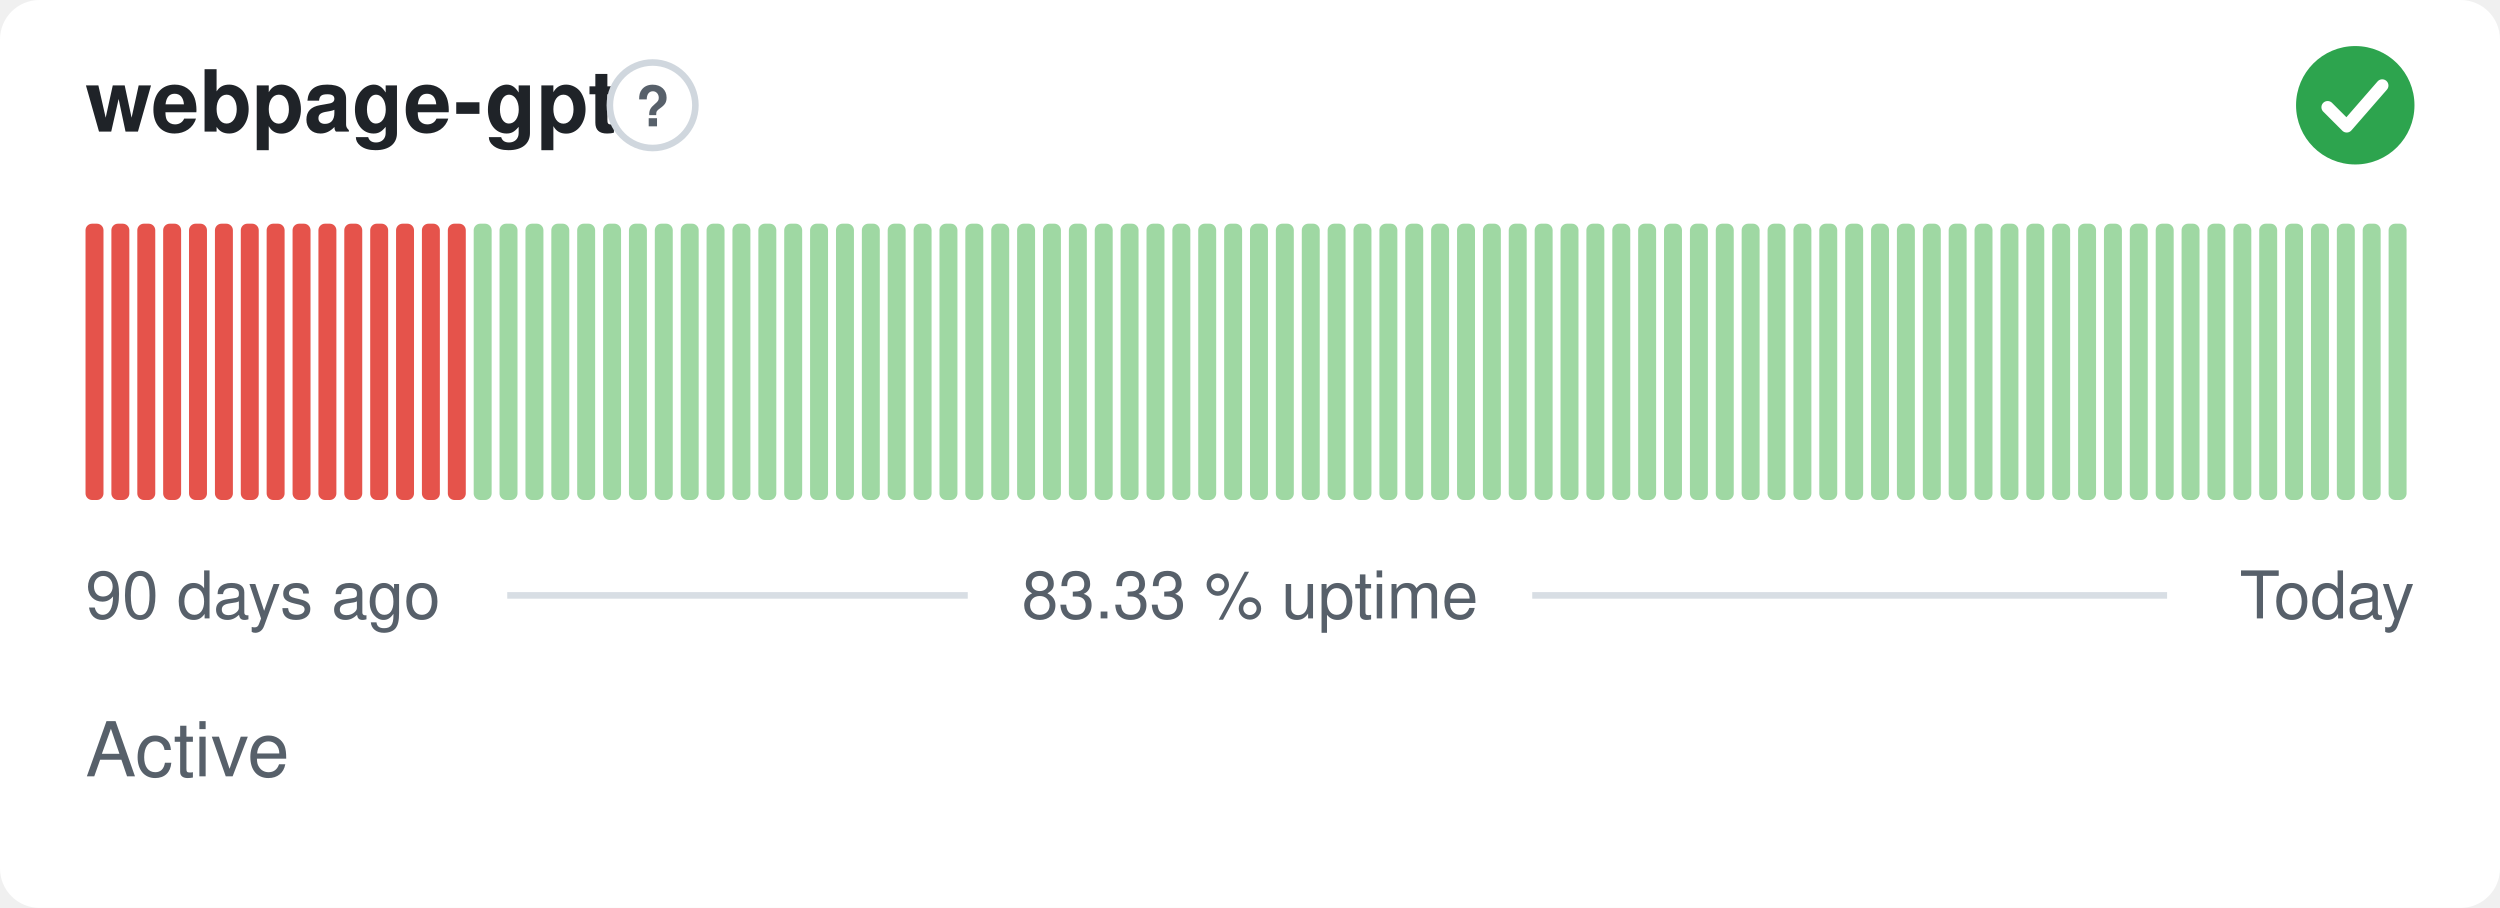
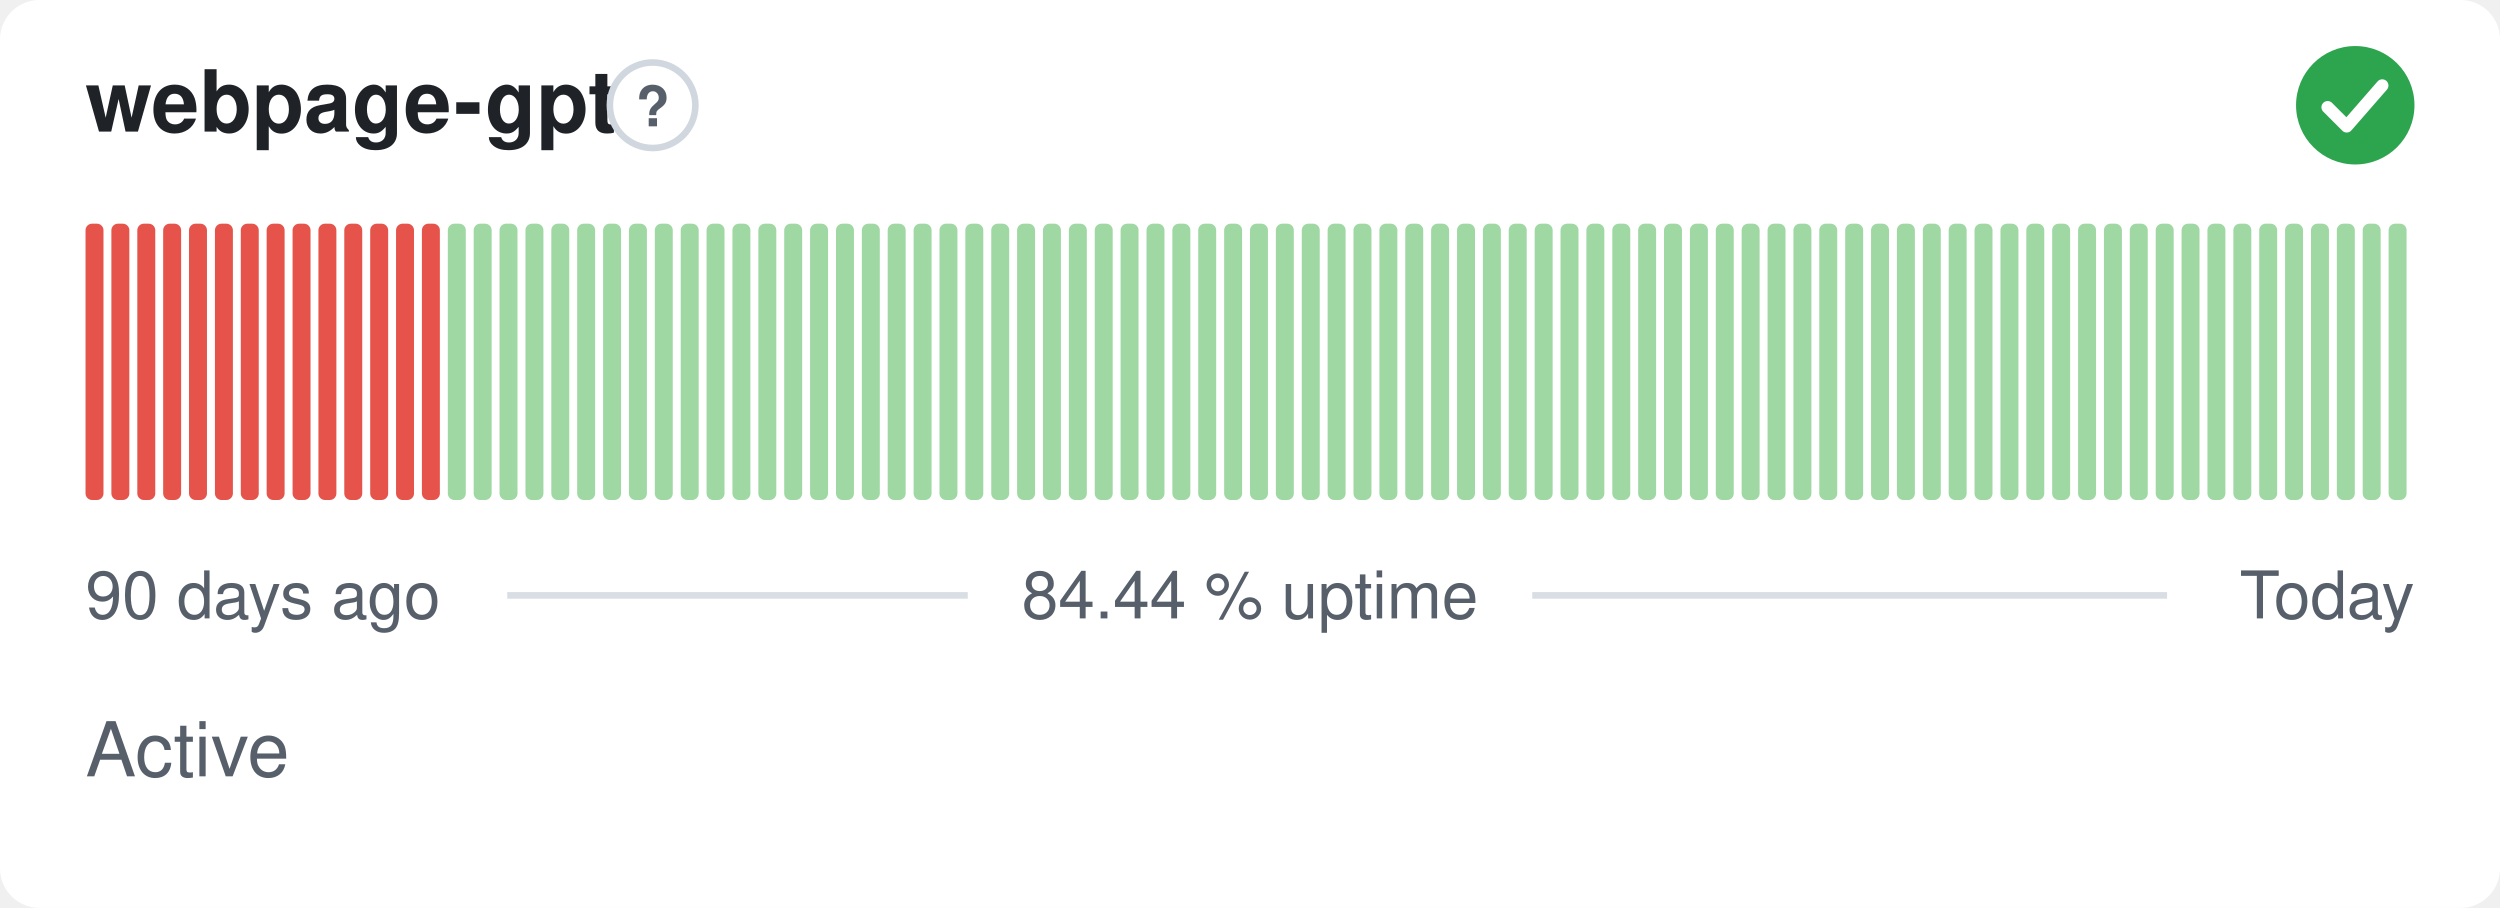
- <svg xmlns="http://www.w3.org/2000/svg" width="380" height="138" viewBox="0 0 380 138" role="img" aria-label="webpage-gpt: Active, 83.33 % uptime over the last 90 days" font-family="-apple-system,BlinkMacSystemFont,'Segoe UI',Helvetica,Arial,sans-serif">
+ <svg xmlns="http://www.w3.org/2000/svg" width="380" height="138" viewBox="0 0 380 138" role="img" aria-label="webpage-gpt: Active, 84.44 % uptime over the last 90 days" font-family="-apple-system,BlinkMacSystemFont,'Segoe UI',Helvetica,Arial,sans-serif">
  <style>
    @media (prefers-color-scheme: dark) {
      .bg { fill: #0d1117 }
      .title { fill: #e6edf3 }
      .muted { fill: #8b949e }
      .hint { stroke: #30363d }
      .rule { stroke: #30363d }
      .nodata { fill: #21262d }
    }
  </style>
  <rect class="bg" width="380" height="138" rx="6" fill="#ffffff" />
  <text class="title" x="13" y="20" font-size="13" font-weight="600" fill="#1f2328">webpage-gpt</text>
  <circle class="hint" cx="99.2" cy="16" r="6.5" fill="none" stroke="#d0d7de" stroke-width="1" />
  <text class="muted" x="99.2" y="19.2" text-anchor="middle" font-size="8.5" font-weight="700" fill="#57606a">?</text>
  <circle cx="358" cy="16" r="9" fill="#2da44e" />
  <path d="M353.80 16.30l2.90 2.90 5.40 -6.20" fill="none" stroke="#fff" stroke-width="1.89" stroke-linecap="round" stroke-linejoin="round" />
  <rect x="13.00" y="34.00" width="2.73" height="42.00" rx="1" fill="#e5534b" />
  <rect x="16.93" y="34.00" width="2.73" height="42.00" rx="1" fill="#e5534b" />
  <rect x="20.87" y="34.00" width="2.73" height="42.00" rx="1" fill="#e5534b" />
  <rect x="24.80" y="34.00" width="2.73" height="42.00" rx="1" fill="#e5534b" />
  <rect x="28.73" y="34.00" width="2.73" height="42.00" rx="1" fill="#e5534b" />
  <rect x="32.67" y="34.00" width="2.73" height="42.00" rx="1" fill="#e5534b" />
  <rect x="36.60" y="34.00" width="2.73" height="42.00" rx="1" fill="#e5534b" />
  <rect x="40.53" y="34.00" width="2.73" height="42.00" rx="1" fill="#e5534b" />
  <rect x="44.47" y="34.00" width="2.73" height="42.00" rx="1" fill="#e5534b" />
  <rect x="48.40" y="34.00" width="2.73" height="42.00" rx="1" fill="#e5534b" />
  <rect x="52.33" y="34.00" width="2.73" height="42.00" rx="1" fill="#e5534b" />
  <rect x="56.27" y="34.00" width="2.73" height="42.00" rx="1" fill="#e5534b" />
  <rect x="60.20" y="34.00" width="2.73" height="42.00" rx="1" fill="#e5534b" />
  <rect x="64.13" y="34.00" width="2.73" height="42.00" rx="1" fill="#e5534b" />
-   <rect x="68.07" y="34.00" width="2.73" height="42.00" rx="1" fill="#e5534b" />
+   <rect x="68.07" y="34.00" width="2.73" height="42.00" rx="1" fill="#9fd8a3" />
  <rect x="72.00" y="34.00" width="2.73" height="42.00" rx="1" fill="#9fd8a3" />
  <rect x="75.93" y="34.00" width="2.73" height="42.00" rx="1" fill="#9fd8a3" />
  <rect x="79.87" y="34.00" width="2.73" height="42.00" rx="1" fill="#9fd8a3" />
  <rect x="83.80" y="34.00" width="2.73" height="42.00" rx="1" fill="#9fd8a3" />
  <rect x="87.73" y="34.00" width="2.73" height="42.00" rx="1" fill="#9fd8a3" />
  <rect x="91.67" y="34.00" width="2.73" height="42.00" rx="1" fill="#9fd8a3" />
  <rect x="95.60" y="34.00" width="2.73" height="42.00" rx="1" fill="#9fd8a3" />
  <rect x="99.53" y="34.00" width="2.73" height="42.00" rx="1" fill="#9fd8a3" />
  <rect x="103.47" y="34.00" width="2.73" height="42.00" rx="1" fill="#9fd8a3" />
  <rect x="107.40" y="34.00" width="2.73" height="42.00" rx="1" fill="#9fd8a3" />
  <rect x="111.33" y="34.00" width="2.73" height="42.00" rx="1" fill="#9fd8a3" />
  <rect x="115.27" y="34.00" width="2.73" height="42.00" rx="1" fill="#9fd8a3" />
  <rect x="119.20" y="34.00" width="2.73" height="42.00" rx="1" fill="#9fd8a3" />
  <rect x="123.13" y="34.00" width="2.73" height="42.00" rx="1" fill="#9fd8a3" />
  <rect x="127.07" y="34.00" width="2.73" height="42.00" rx="1" fill="#9fd8a3" />
  <rect x="131.00" y="34.00" width="2.73" height="42.00" rx="1" fill="#9fd8a3" />
  <rect x="134.93" y="34.00" width="2.73" height="42.00" rx="1" fill="#9fd8a3" />
  <rect x="138.87" y="34.00" width="2.73" height="42.00" rx="1" fill="#9fd8a3" />
  <rect x="142.80" y="34.00" width="2.73" height="42.00" rx="1" fill="#9fd8a3" />
  <rect x="146.73" y="34.00" width="2.73" height="42.00" rx="1" fill="#9fd8a3" />
  <rect x="150.67" y="34.00" width="2.73" height="42.00" rx="1" fill="#9fd8a3" />
  <rect x="154.60" y="34.00" width="2.73" height="42.00" rx="1" fill="#9fd8a3" />
  <rect x="158.53" y="34.00" width="2.73" height="42.00" rx="1" fill="#9fd8a3" />
  <rect x="162.47" y="34.00" width="2.73" height="42.00" rx="1" fill="#9fd8a3" />
  <rect x="166.40" y="34.00" width="2.73" height="42.00" rx="1" fill="#9fd8a3" />
  <rect x="170.33" y="34.00" width="2.73" height="42.00" rx="1" fill="#9fd8a3" />
  <rect x="174.27" y="34.00" width="2.73" height="42.00" rx="1" fill="#9fd8a3" />
  <rect x="178.20" y="34.00" width="2.73" height="42.00" rx="1" fill="#9fd8a3" />
  <rect x="182.13" y="34.00" width="2.73" height="42.00" rx="1" fill="#9fd8a3" />
  <rect x="186.07" y="34.00" width="2.73" height="42.00" rx="1" fill="#9fd8a3" />
  <rect x="190.00" y="34.00" width="2.73" height="42.00" rx="1" fill="#9fd8a3" />
  <rect x="193.93" y="34.00" width="2.73" height="42.00" rx="1" fill="#9fd8a3" />
  <rect x="197.87" y="34.00" width="2.73" height="42.00" rx="1" fill="#9fd8a3" />
  <rect x="201.80" y="34.00" width="2.73" height="42.00" rx="1" fill="#9fd8a3" />
  <rect x="205.73" y="34.00" width="2.73" height="42.00" rx="1" fill="#9fd8a3" />
  <rect x="209.67" y="34.00" width="2.73" height="42.00" rx="1" fill="#9fd8a3" />
  <rect x="213.60" y="34.00" width="2.73" height="42.00" rx="1" fill="#9fd8a3" />
  <rect x="217.53" y="34.00" width="2.73" height="42.00" rx="1" fill="#9fd8a3" />
  <rect x="221.47" y="34.00" width="2.73" height="42.00" rx="1" fill="#9fd8a3" />
  <rect x="225.40" y="34.00" width="2.73" height="42.00" rx="1" fill="#9fd8a3" />
  <rect x="229.33" y="34.00" width="2.73" height="42.00" rx="1" fill="#9fd8a3" />
  <rect x="233.27" y="34.00" width="2.73" height="42.00" rx="1" fill="#9fd8a3" />
  <rect x="237.20" y="34.00" width="2.73" height="42.00" rx="1" fill="#9fd8a3" />
  <rect x="241.13" y="34.00" width="2.73" height="42.00" rx="1" fill="#9fd8a3" />
  <rect x="245.07" y="34.00" width="2.73" height="42.00" rx="1" fill="#9fd8a3" />
  <rect x="249.00" y="34.00" width="2.73" height="42.00" rx="1" fill="#9fd8a3" />
  <rect x="252.93" y="34.00" width="2.73" height="42.00" rx="1" fill="#9fd8a3" />
  <rect x="256.87" y="34.00" width="2.73" height="42.00" rx="1" fill="#9fd8a3" />
  <rect x="260.80" y="34.00" width="2.73" height="42.00" rx="1" fill="#9fd8a3" />
  <rect x="264.73" y="34.00" width="2.73" height="42.00" rx="1" fill="#9fd8a3" />
  <rect x="268.67" y="34.00" width="2.73" height="42.00" rx="1" fill="#9fd8a3" />
  <rect x="272.60" y="34.00" width="2.73" height="42.00" rx="1" fill="#9fd8a3" />
  <rect x="276.53" y="34.00" width="2.73" height="42.00" rx="1" fill="#9fd8a3" />
  <rect x="280.47" y="34.00" width="2.73" height="42.00" rx="1" fill="#9fd8a3" />
  <rect x="284.40" y="34.00" width="2.73" height="42.00" rx="1" fill="#9fd8a3" />
  <rect x="288.33" y="34.00" width="2.73" height="42.00" rx="1" fill="#9fd8a3" />
  <rect x="292.27" y="34.00" width="2.73" height="42.00" rx="1" fill="#9fd8a3" />
  <rect x="296.20" y="34.00" width="2.73" height="42.00" rx="1" fill="#9fd8a3" />
  <rect x="300.13" y="34.00" width="2.73" height="42.00" rx="1" fill="#9fd8a3" />
  <rect x="304.07" y="34.00" width="2.73" height="42.00" rx="1" fill="#9fd8a3" />
  <rect x="308.00" y="34.00" width="2.73" height="42.00" rx="1" fill="#9fd8a3" />
  <rect x="311.93" y="34.00" width="2.73" height="42.00" rx="1" fill="#9fd8a3" />
  <rect x="315.87" y="34.00" width="2.73" height="42.00" rx="1" fill="#9fd8a3" />
  <rect x="319.80" y="34.00" width="2.73" height="42.00" rx="1" fill="#9fd8a3" />
  <rect x="323.73" y="34.00" width="2.73" height="42.00" rx="1" fill="#9fd8a3" />
  <rect x="327.67" y="34.00" width="2.73" height="42.00" rx="1" fill="#9fd8a3" />
  <rect x="331.60" y="34.00" width="2.73" height="42.00" rx="1" fill="#9fd8a3" />
  <rect x="335.53" y="34.00" width="2.73" height="42.00" rx="1" fill="#9fd8a3" />
  <rect x="339.47" y="34.00" width="2.73" height="42.00" rx="1" fill="#9fd8a3" />
  <rect x="343.40" y="34.00" width="2.73" height="42.00" rx="1" fill="#9fd8a3" />
  <rect x="347.33" y="34.00" width="2.73" height="42.00" rx="1" fill="#9fd8a3" />
  <rect x="351.27" y="34.00" width="2.73" height="42.00" rx="1" fill="#9fd8a3" />
  <rect x="355.20" y="34.00" width="2.73" height="42.00" rx="1" fill="#9fd8a3" />
  <rect x="359.13" y="34.00" width="2.73" height="42.00" rx="1" fill="#9fd8a3" />
  <rect x="363.07" y="34.00" width="2.73" height="42.00" rx="1" fill="#9fd8a3" />
  <text class="muted" x="13" y="94" font-size="10" fill="#57606a">90 days ago</text>
-   <text class="muted" x="190" y="94" text-anchor="middle" font-size="10" fill="#57606a">83.33 % uptime</text>
+   <text class="muted" x="190" y="94" text-anchor="middle" font-size="10" fill="#57606a">84.44 % uptime</text>
  <text class="muted" x="367" y="94" text-anchor="end" font-size="10" fill="#57606a">Today</text>
  <line class="rule" x1="77.1" y1="90.5" x2="147.1" y2="90.5" stroke="#d8dee4" stroke-width="1" />
  <line class="rule" x1="232.9" y1="90.5" x2="329.4" y2="90.5" stroke="#d8dee4" stroke-width="1" />
  <text class="muted" x="13" y="118" font-size="11.5" fill="#57606a">Active</text>
</svg>
